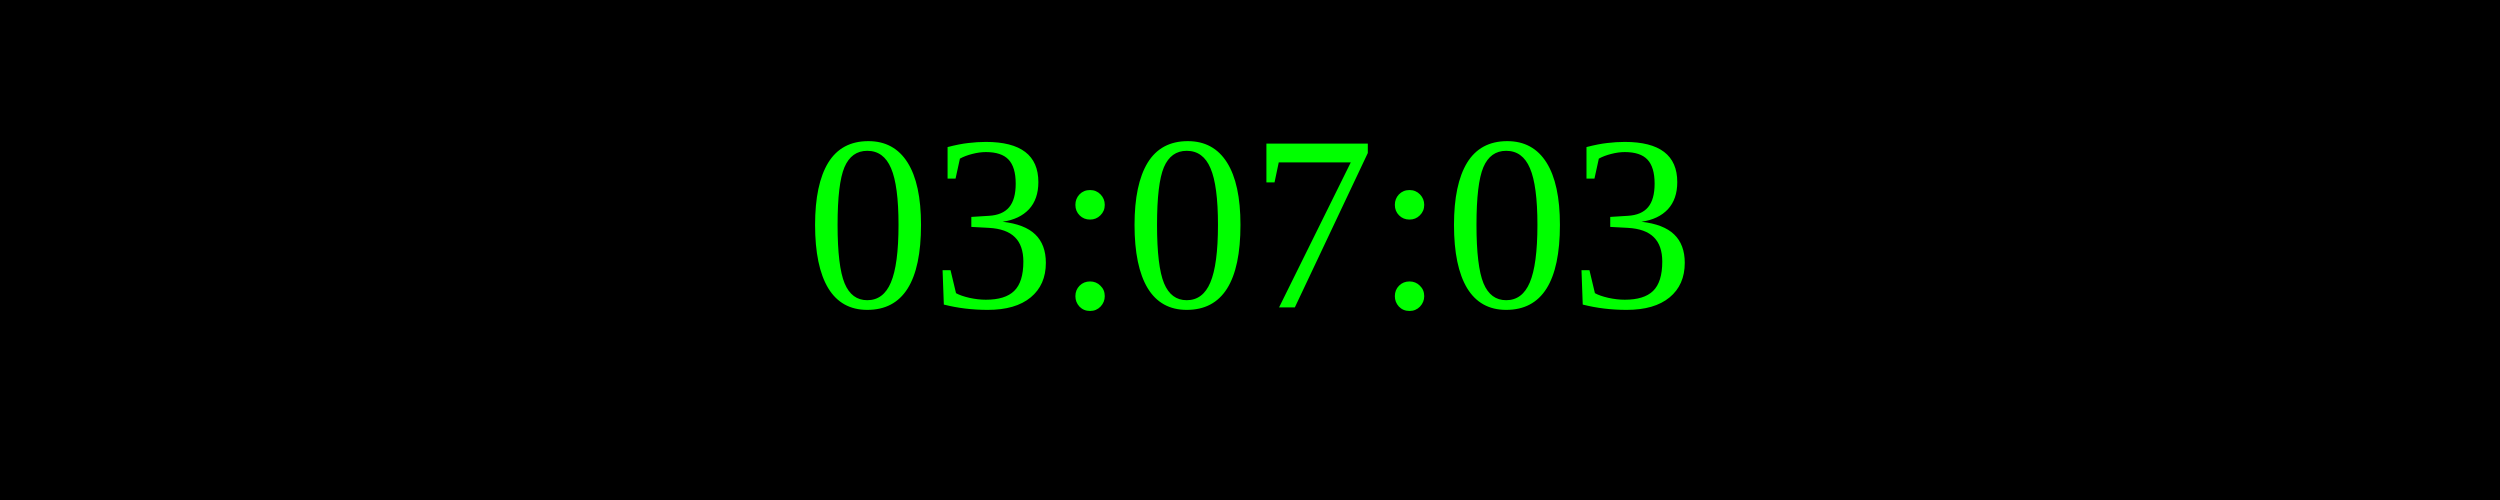
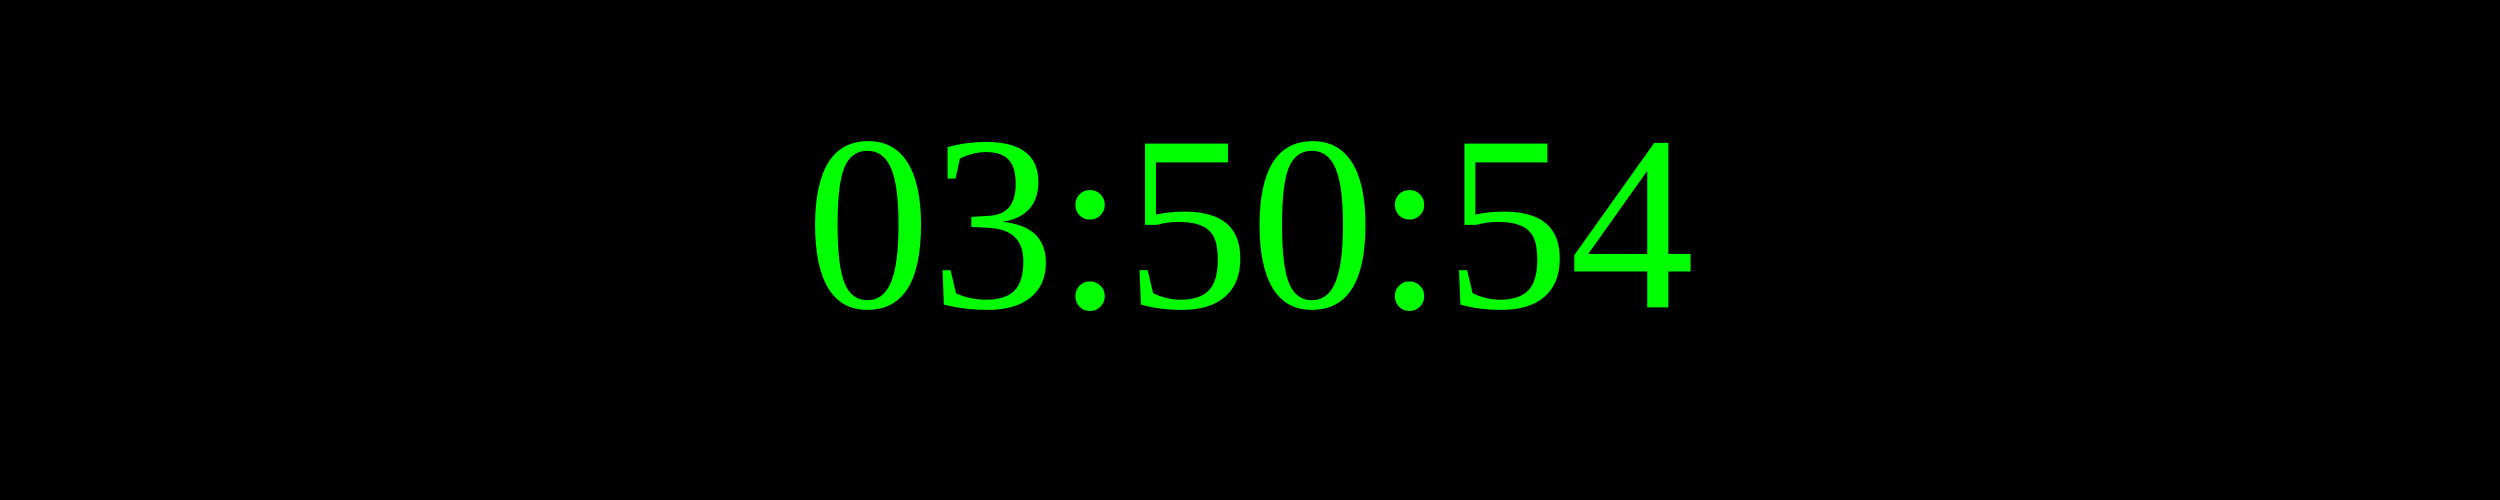
<svg xmlns="http://www.w3.org/2000/svg" width="250" height="50">
  <rect width="100%" height="100%" fill="black" />
  <text x="50%" y="50%" font-size="25" fill="lime" text-anchor="middle" dominant-baseline="middle">
- 03:07:03
+ 03:50:54
</text>
</svg>
